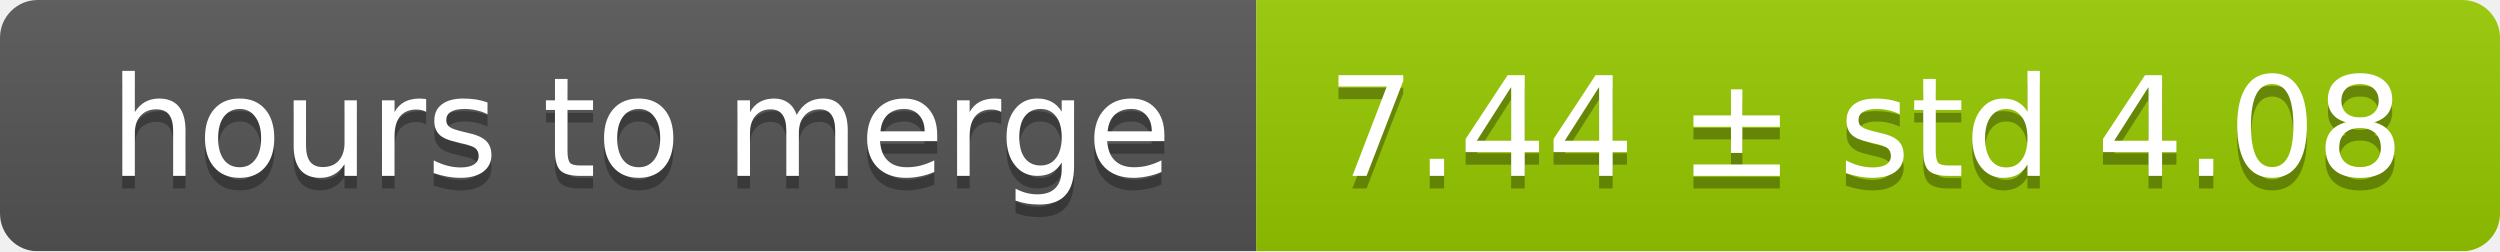
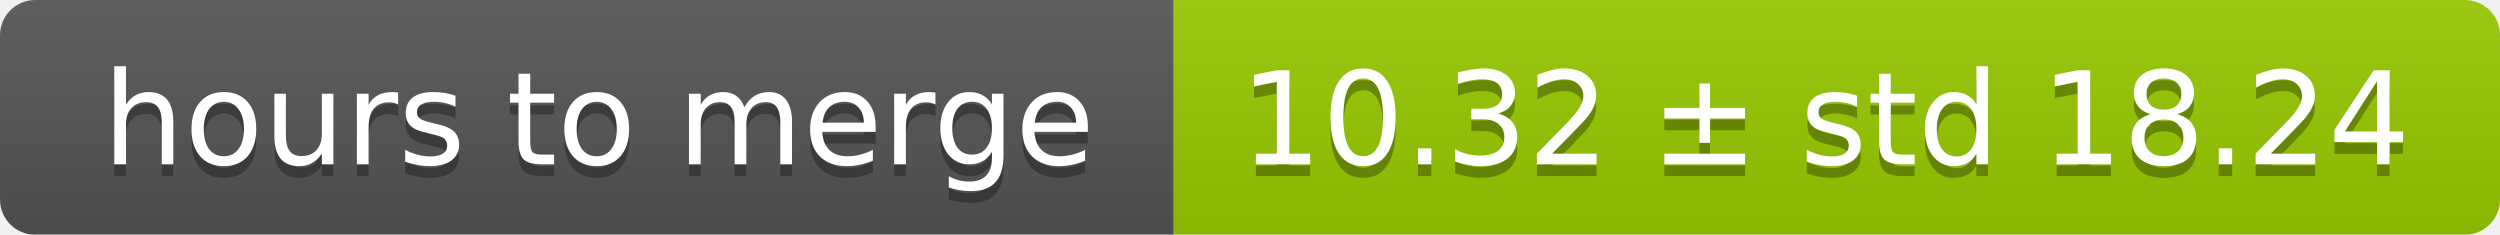
- <svg xmlns="http://www.w3.org/2000/svg" width="199" height="20">
+ <svg xmlns="http://www.w3.org/2000/svg" width="213" height="20">
  <linearGradient id="smooth" x2="0" y2="100%">
    <stop offset="0" stop-color="#bbb" stop-opacity=".1" />
    <stop offset="1" stop-opacity=".1" />
  </linearGradient>
  <mask id="round">
-     <rect width="199" height="20" rx="3" fill="#fff" />
+     <rect width="213" height="20" rx="3" fill="#fff" />
  </mask>
  <g mask="url(#round)">
    <rect width="100" height="20" fill="#555" />
-     <rect x="100" width="99" height="20" fill="#97ca00" />
-     <rect width="199" height="20" fill="url(#smooth)" />
+     <rect x="100" width="113" height="20" fill="#97ca00" />
+     <rect width="213" height="20" fill="url(#smooth)" />
  </g>
  <g fill="#fff" text-anchor="middle" font-family="DejaVu Sans,Verdana,Geneva,sans-serif" font-size="11">
    <text x="51" y="15" fill="#010101" fill-opacity=".3">hours to merge</text>
    <text x="51" y="14">hours to merge</text>
-     <text x="148.5" y="15" fill="#010101" fill-opacity=".3">7.44 ± std 4.08</text>
-     <text x="148.5" y="14">7.44 ± std 4.08</text>
+     <text x="155.5" y="15" fill="#010101" fill-opacity=".3">10.32 ± std 18.24</text>
+     <text x="155.5" y="14">10.32 ± std 18.24</text>
  </g>
</svg>
